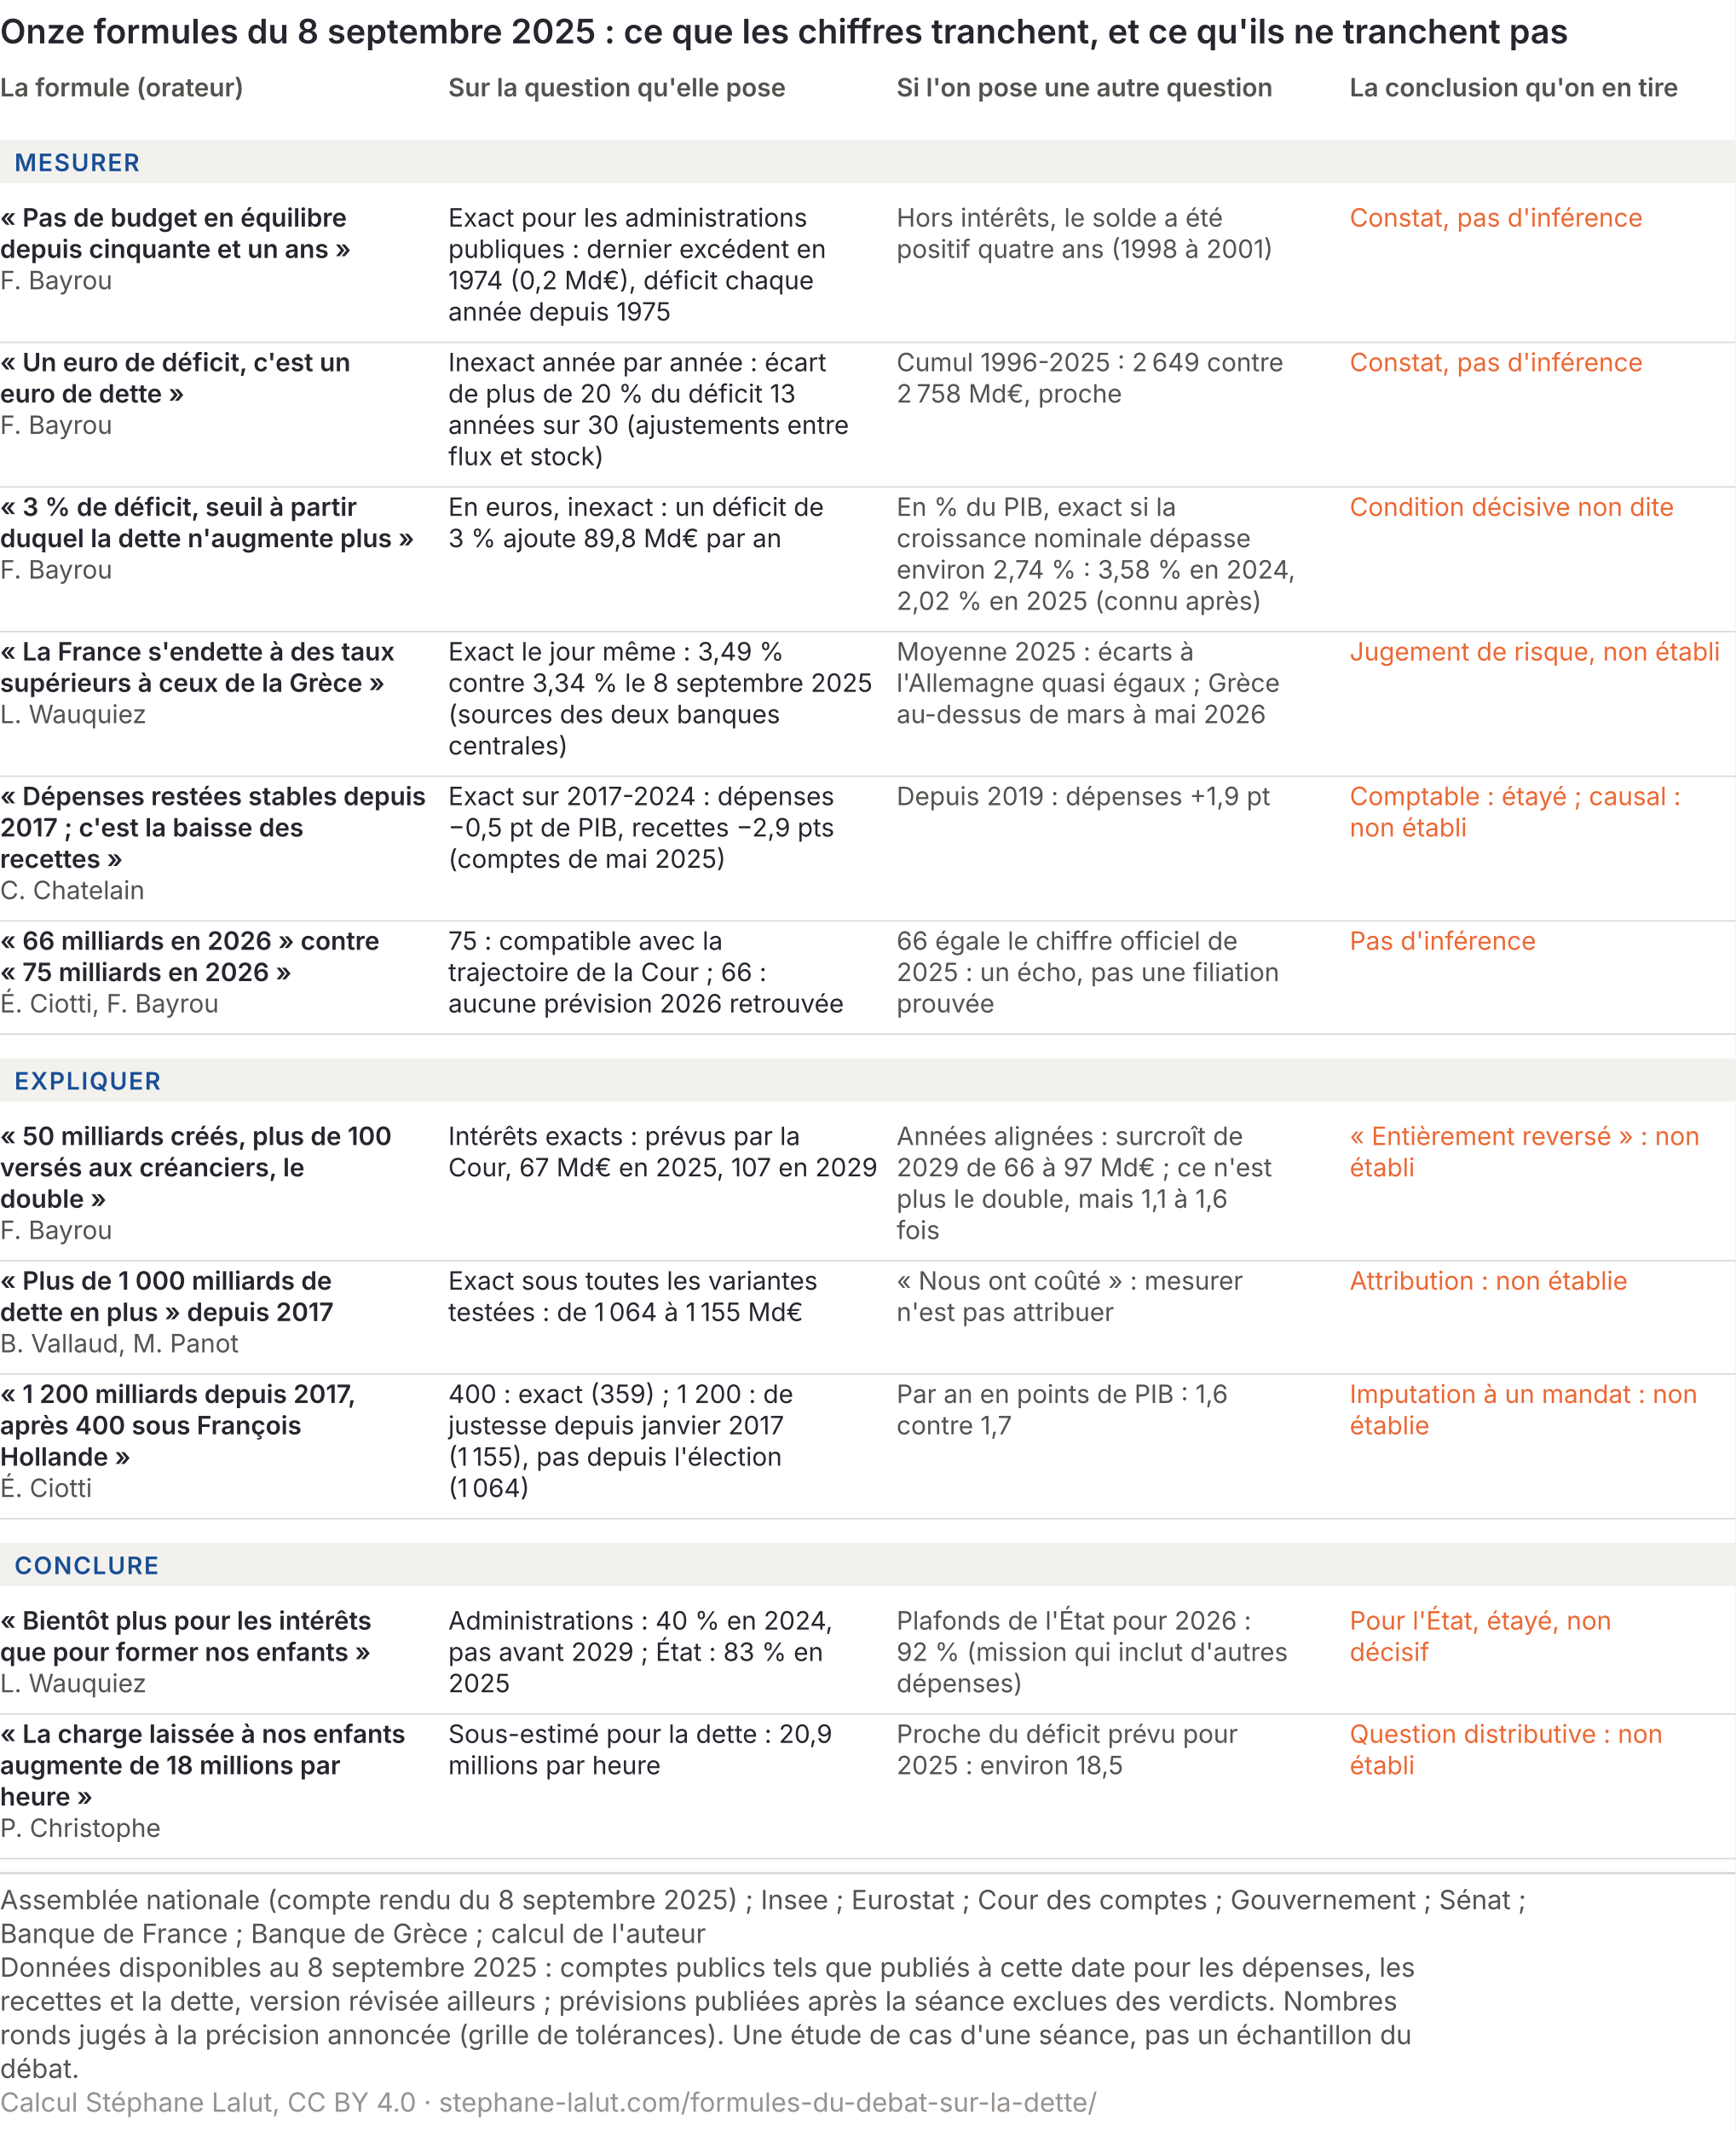
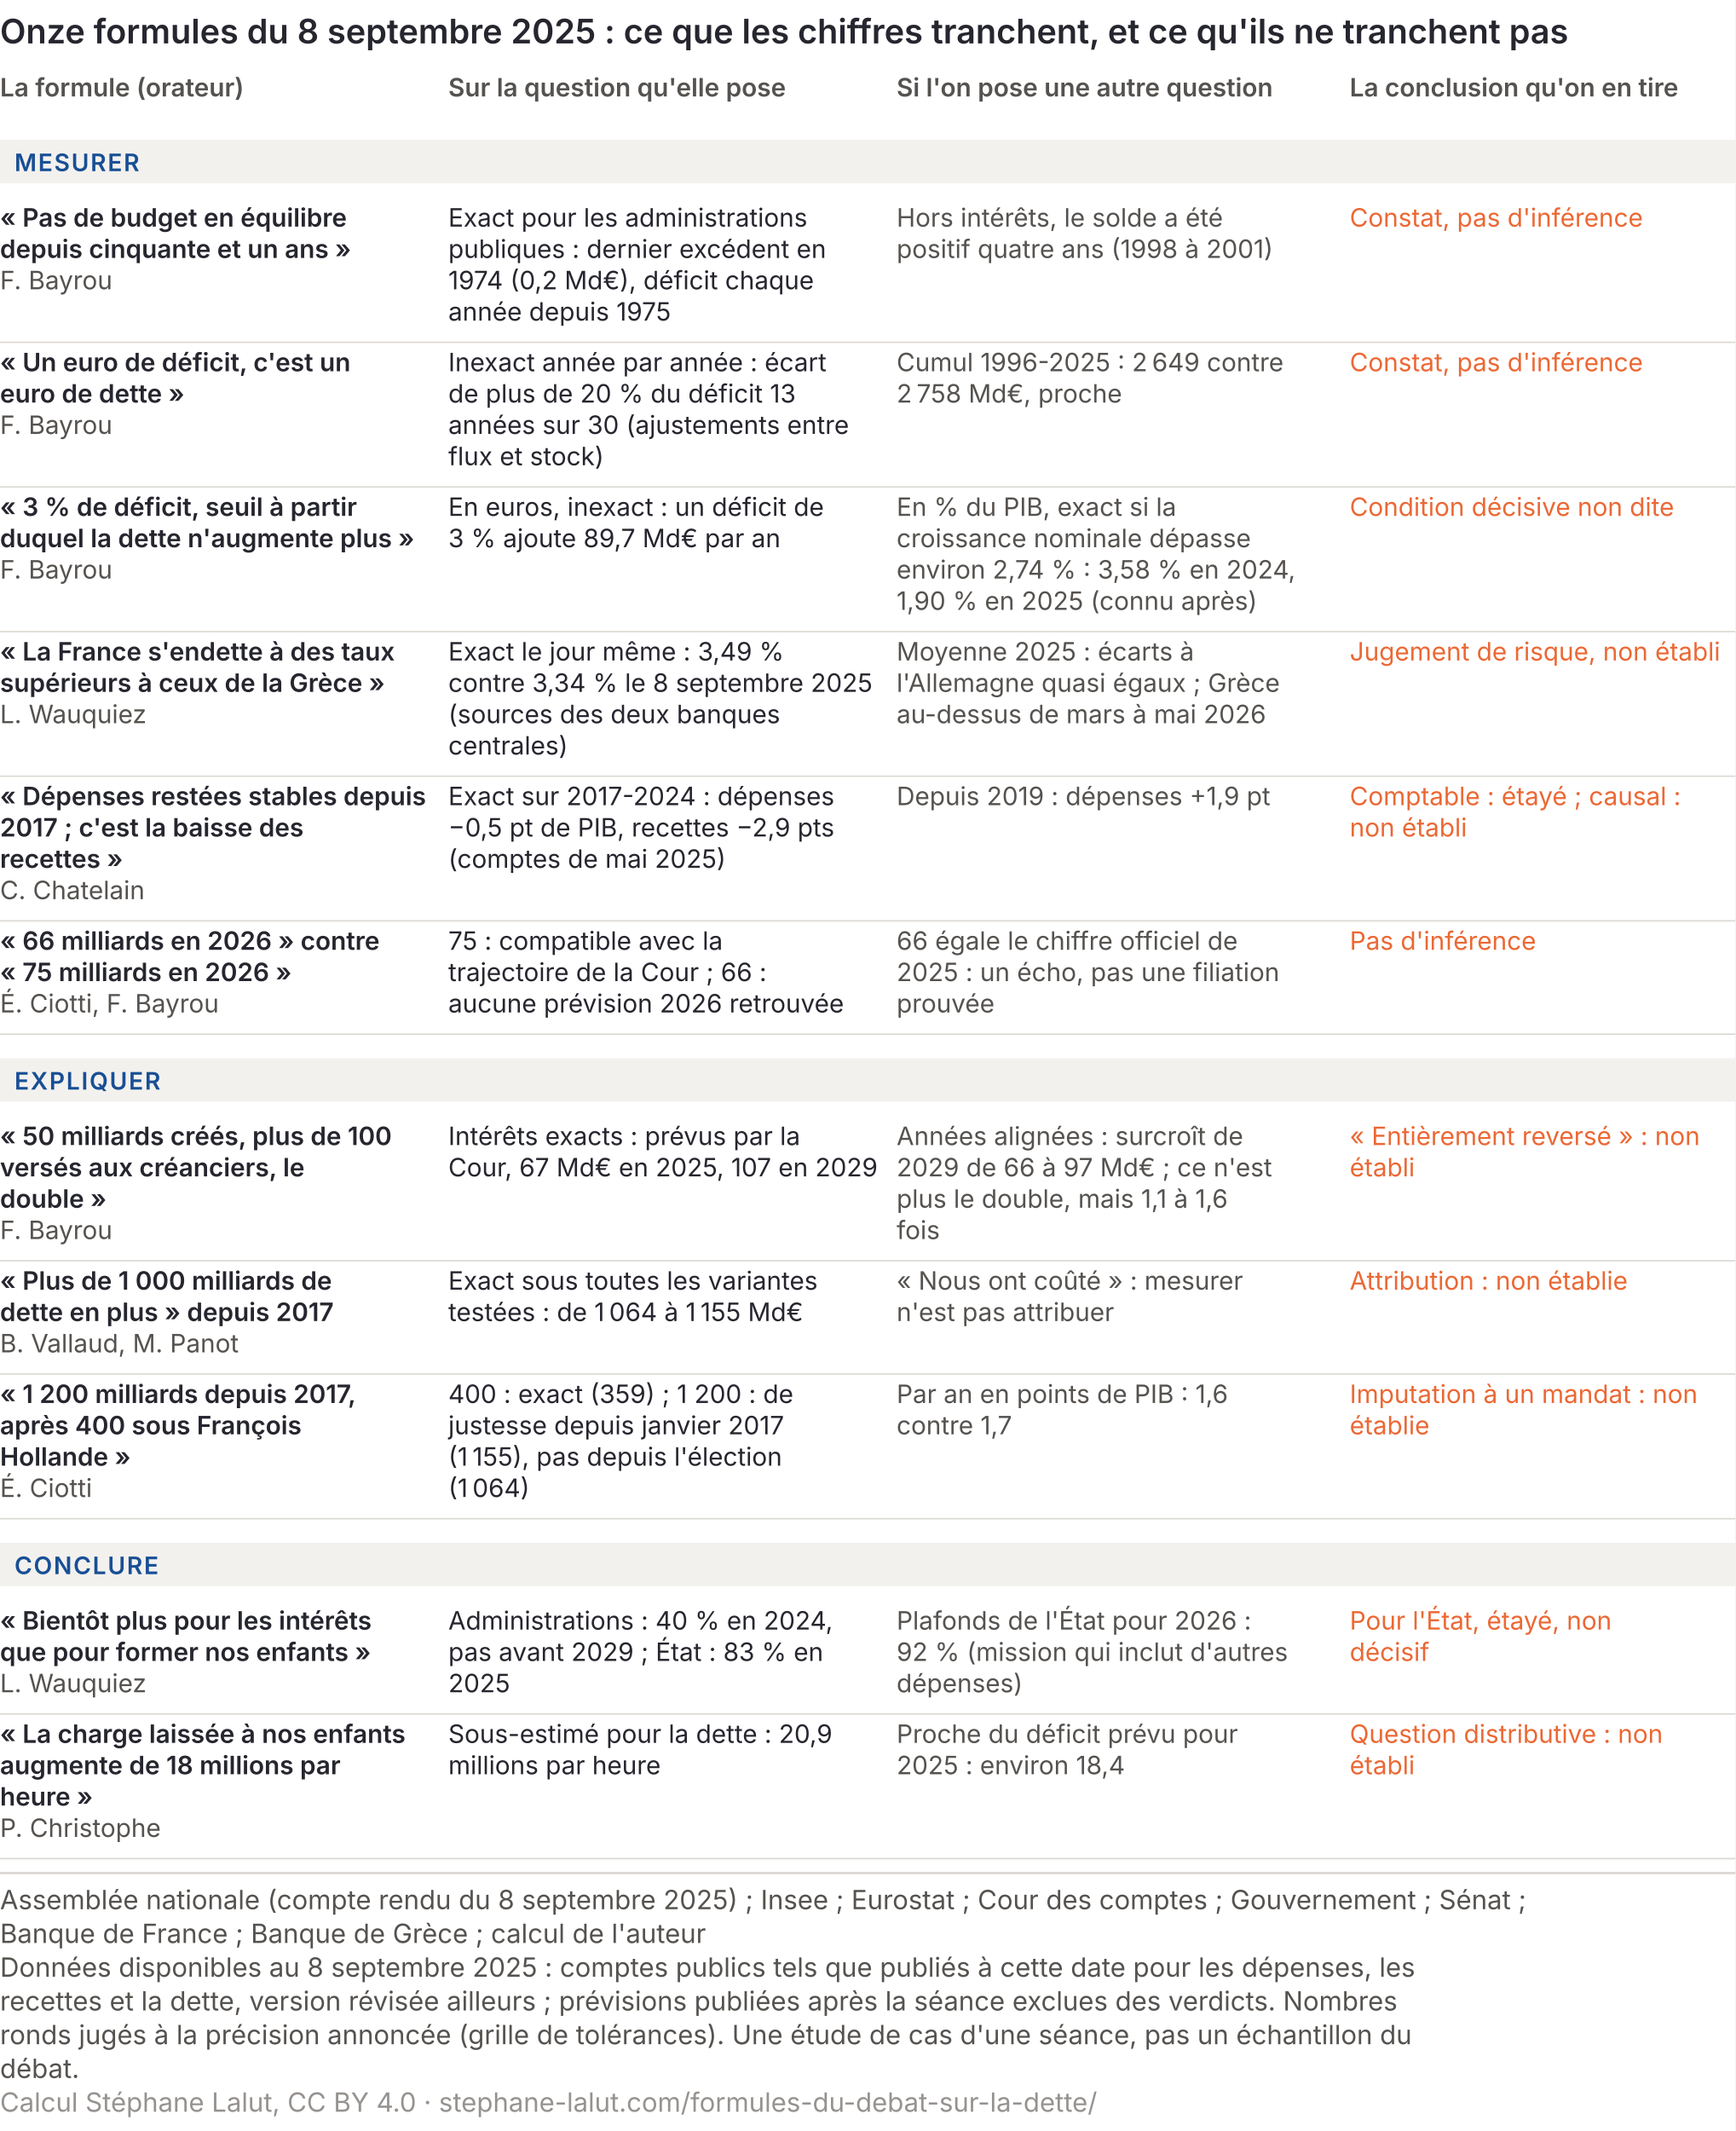
<svg xmlns="http://www.w3.org/2000/svg" viewBox="0 0 720 884" role="img" font-variant-numeric="tabular-nums" aria-labelledby="form-t form-d" font-family="Inter, 'Helvetica Neue', Arial, sans-serif">
  <rect width="720" height="884" fill="#ffffff" />
  <text x="0" y="18" font-size="14" font-weight="600" fill="#26262f">Onze formules du 8 septembre 2025 : ce que les chiffres tranchent, et ce qu'ils ne tranchent pas</text>
  <text x="0" y="40" font-size="10.5" font-weight="600" fill="#55524f">La formule (orateur)</text>
  <text x="186" y="40" font-size="10.5" font-weight="600" fill="#55524f">Sur la question qu'elle pose</text>
  <text x="372" y="40" font-size="10.5" font-weight="600" fill="#55524f">Si l'on pose une autre question</text>
  <text x="560" y="40" font-size="10.5" font-weight="600" fill="#55524f">La conclusion qu'on en tire</text>
  <rect x="0" y="58" width="720" height="18" fill="#f3f1ee" />
  <text x="6" y="71" font-size="10" font-weight="600" letter-spacing="0.6" fill="#184f95">MESURER</text>
  <text x="0" y="94" font-size="10.5" font-weight="600" fill="#26262f">« Pas de budget en équilibre</text>
  <text x="0" y="107" font-size="10.5" font-weight="600" fill="#26262f">depuis cinquante et un ans »</text>
  <text x="0" y="120" font-size="10.5" fill="#55524f">F. Bayrou</text>
  <text x="186" y="94" font-size="10.5" fill="#26262f">Exact pour les administrations</text>
  <text x="186" y="107" font-size="10.5" fill="#26262f">publiques : dernier excédent en</text>
  <text x="186" y="120" font-size="10.5" fill="#26262f">1974 (0,2 Md€), déficit chaque</text>
  <text x="186" y="133" font-size="10.5" fill="#26262f">année depuis 1975</text>
  <text x="372" y="94" font-size="10.5" fill="#55524f">Hors intérêts, le solde a été</text>
  <text x="372" y="107" font-size="10.5" fill="#55524f">positif quatre ans (1998 à 2001)</text>
  <text x="560" y="94" font-size="10.5" fill="#eb6834">Constat, pas d'inférence</text>
  <line x1="0" y1="142" x2="720" y2="142" stroke="#dcd8d3" stroke-width="0.6" />
  <text x="0" y="154" font-size="10.5" font-weight="600" fill="#26262f">« Un euro de déficit, c'est un</text>
  <text x="0" y="167" font-size="10.5" font-weight="600" fill="#26262f">euro de dette »</text>
  <text x="0" y="180" font-size="10.5" fill="#55524f">F. Bayrou</text>
  <text x="186" y="154" font-size="10.5" fill="#26262f">Inexact année par année : écart</text>
  <text x="186" y="167" font-size="10.5" fill="#26262f">de plus de 20 % du déficit 13</text>
  <text x="186" y="180" font-size="10.5" fill="#26262f">années sur 30 (ajustements entre</text>
  <text x="186" y="193" font-size="10.5" fill="#26262f">flux et stock)</text>
  <text x="372" y="154" font-size="10.5" fill="#55524f">Cumul 1996-2025 : 2 649 contre</text>
  <text x="372" y="167" font-size="10.5" fill="#55524f">2 758 Md€, proche</text>
  <text x="560" y="154" font-size="10.5" fill="#eb6834">Constat, pas d'inférence</text>
  <line x1="0" y1="202" x2="720" y2="202" stroke="#dcd8d3" stroke-width="0.6" />
  <text x="0" y="214" font-size="10.5" font-weight="600" fill="#26262f">« 3 % de déficit, seuil à partir</text>
  <text x="0" y="227" font-size="10.5" font-weight="600" fill="#26262f">duquel la dette n'augmente plus »</text>
  <text x="0" y="240" font-size="10.5" fill="#55524f">F. Bayrou</text>
  <text x="186" y="214" font-size="10.5" fill="#26262f">En euros, inexact : un déficit de</text>
-   <text x="186" y="227" font-size="10.5" fill="#26262f">3 % ajoute 89,8 Md€ par an</text>
+   <text x="186" y="227" font-size="10.5" fill="#26262f">3 % ajoute 89,7 Md€ par an</text>
  <text x="372" y="214" font-size="10.5" fill="#55524f">En % du PIB, exact si la</text>
  <text x="372" y="227" font-size="10.5" fill="#55524f">croissance nominale dépasse</text>
  <text x="372" y="240" font-size="10.5" fill="#55524f">environ 2,74 % : 3,58 % en 2024,</text>
-   <text x="372" y="253" font-size="10.5" fill="#55524f">2,02 % en 2025 (connu après)</text>
+   <text x="372" y="253" font-size="10.5" fill="#55524f">1,90 % en 2025 (connu après)</text>
  <text x="560" y="214" font-size="10.5" fill="#eb6834">Condition décisive non dite</text>
  <line x1="0" y1="262" x2="720" y2="262" stroke="#dcd8d3" stroke-width="0.6" />
  <text x="0" y="274" font-size="10.5" font-weight="600" fill="#26262f">« La France s'endette à des taux</text>
  <text x="0" y="287" font-size="10.5" font-weight="600" fill="#26262f">supérieurs à ceux de la Grèce »</text>
  <text x="0" y="300" font-size="10.5" fill="#55524f">L. Wauquiez</text>
  <text x="186" y="274" font-size="10.5" fill="#26262f">Exact le jour même : 3,49 %</text>
  <text x="186" y="287" font-size="10.5" fill="#26262f">contre 3,34 % le 8 septembre 2025</text>
  <text x="186" y="300" font-size="10.5" fill="#26262f">(sources des deux banques</text>
  <text x="186" y="313" font-size="10.5" fill="#26262f">centrales)</text>
  <text x="372" y="274" font-size="10.5" fill="#55524f">Moyenne 2025 : écarts à</text>
  <text x="372" y="287" font-size="10.5" fill="#55524f">l'Allemagne quasi égaux ; Grèce</text>
  <text x="372" y="300" font-size="10.5" fill="#55524f">au-dessus de mars à mai 2026</text>
  <text x="560" y="274" font-size="10.5" fill="#eb6834">Jugement de risque, non établi</text>
  <line x1="0" y1="322" x2="720" y2="322" stroke="#dcd8d3" stroke-width="0.6" />
  <text x="0" y="334" font-size="10.5" font-weight="600" fill="#26262f">« Dépenses restées stables depuis</text>
  <text x="0" y="347" font-size="10.5" font-weight="600" fill="#26262f">2017 ; c'est la baisse des</text>
  <text x="0" y="360" font-size="10.5" font-weight="600" fill="#26262f">recettes »</text>
  <text x="0" y="373" font-size="10.5" fill="#55524f">C. Chatelain</text>
  <text x="186" y="334" font-size="10.5" fill="#26262f">Exact sur 2017-2024 : dépenses</text>
  <text x="186" y="347" font-size="10.5" fill="#26262f">−0,5 pt de PIB, recettes −2,9 pts</text>
  <text x="186" y="360" font-size="10.5" fill="#26262f">(comptes de mai 2025)</text>
  <text x="372" y="334" font-size="10.5" fill="#55524f">Depuis 2019 : dépenses +1,9 pt</text>
  <text x="560" y="334" font-size="10.5" fill="#eb6834">Comptable : étayé ; causal :</text>
  <text x="560" y="347" font-size="10.5" fill="#eb6834">non établi</text>
  <line x1="0" y1="382" x2="720" y2="382" stroke="#dcd8d3" stroke-width="0.6" />
  <text x="0" y="394" font-size="10.5" font-weight="600" fill="#26262f">« 66 milliards en 2026 » contre</text>
  <text x="0" y="407" font-size="10.5" font-weight="600" fill="#26262f">« 75 milliards en 2026 »</text>
  <text x="0" y="420" font-size="10.5" fill="#55524f">É. Ciotti, F. Bayrou</text>
  <text x="186" y="394" font-size="10.5" fill="#26262f">75 : compatible avec la</text>
  <text x="186" y="407" font-size="10.5" fill="#26262f">trajectoire de la Cour ; 66 :</text>
  <text x="186" y="420" font-size="10.5" fill="#26262f">aucune prévision 2026 retrouvée</text>
  <text x="372" y="394" font-size="10.5" fill="#55524f">66 égale le chiffre officiel de</text>
  <text x="372" y="407" font-size="10.5" fill="#55524f">2025 : un écho, pas une filiation</text>
  <text x="372" y="420" font-size="10.5" fill="#55524f">prouvée</text>
  <text x="560" y="394" font-size="10.5" fill="#eb6834">Pas d'inférence</text>
  <line x1="0" y1="429" x2="720" y2="429" stroke="#dcd8d3" stroke-width="0.6" />
  <rect x="0" y="439" width="720" height="18" fill="#f3f1ee" />
  <text x="6" y="452" font-size="10" font-weight="600" letter-spacing="0.6" fill="#184f95">EXPLIQUER</text>
  <text x="0" y="475" font-size="10.5" font-weight="600" fill="#26262f">« 50 milliards créés, plus de 100</text>
  <text x="0" y="488" font-size="10.5" font-weight="600" fill="#26262f">versés aux créanciers, le</text>
  <text x="0" y="501" font-size="10.5" font-weight="600" fill="#26262f">double »</text>
  <text x="0" y="514" font-size="10.5" fill="#55524f">F. Bayrou</text>
  <text x="186" y="475" font-size="10.5" fill="#26262f">Intérêts exacts : prévus par la</text>
  <text x="186" y="488" font-size="10.5" fill="#26262f">Cour, 67 Md€ en 2025, 107 en 2029</text>
  <text x="372" y="475" font-size="10.5" fill="#55524f">Années alignées : surcroît de</text>
  <text x="372" y="488" font-size="10.5" fill="#55524f">2029 de 66 à 97 Md€ ; ce n'est</text>
  <text x="372" y="501" font-size="10.5" fill="#55524f">plus le double, mais 1,1 à 1,6</text>
  <text x="372" y="514" font-size="10.5" fill="#55524f">fois</text>
  <text x="560" y="475" font-size="10.5" fill="#eb6834">« Entièrement reversé » : non</text>
  <text x="560" y="488" font-size="10.5" fill="#eb6834">établi</text>
  <line x1="0" y1="523" x2="720" y2="523" stroke="#dcd8d3" stroke-width="0.6" />
  <text x="0" y="535" font-size="10.5" font-weight="600" fill="#26262f">« Plus de 1 000 milliards de</text>
  <text x="0" y="548" font-size="10.5" font-weight="600" fill="#26262f">dette en plus » depuis 2017</text>
  <text x="0" y="561" font-size="10.5" fill="#55524f">B. Vallaud, M. Panot</text>
  <text x="186" y="535" font-size="10.5" fill="#26262f">Exact sous toutes les variantes</text>
  <text x="186" y="548" font-size="10.5" fill="#26262f">testées : de 1 064 à 1 155 Md€</text>
  <text x="372" y="535" font-size="10.5" fill="#55524f">« Nous ont coûté » : mesurer</text>
  <text x="372" y="548" font-size="10.5" fill="#55524f">n'est pas attribuer</text>
  <text x="560" y="535" font-size="10.5" fill="#eb6834">Attribution : non établie</text>
  <line x1="0" y1="570" x2="720" y2="570" stroke="#dcd8d3" stroke-width="0.6" />
  <text x="0" y="582" font-size="10.5" font-weight="600" fill="#26262f">« 1 200 milliards depuis 2017,</text>
  <text x="0" y="595" font-size="10.5" font-weight="600" fill="#26262f">après 400 sous François</text>
  <text x="0" y="608" font-size="10.5" font-weight="600" fill="#26262f">Hollande »</text>
  <text x="0" y="621" font-size="10.5" fill="#55524f">É. Ciotti</text>
  <text x="186" y="582" font-size="10.5" fill="#26262f">400 : exact (359) ; 1 200 : de</text>
  <text x="186" y="595" font-size="10.5" fill="#26262f">justesse depuis janvier 2017</text>
  <text x="186" y="608" font-size="10.5" fill="#26262f">(1 155), pas depuis l'élection</text>
  <text x="186" y="621" font-size="10.5" fill="#26262f">(1 064)</text>
  <text x="372" y="582" font-size="10.5" fill="#55524f">Par an en points de PIB : 1,6</text>
  <text x="372" y="595" font-size="10.5" fill="#55524f">contre 1,7</text>
  <text x="560" y="582" font-size="10.5" fill="#eb6834">Imputation à un mandat : non</text>
  <text x="560" y="595" font-size="10.5" fill="#eb6834">établie</text>
  <line x1="0" y1="630" x2="720" y2="630" stroke="#dcd8d3" stroke-width="0.6" />
  <rect x="0" y="640" width="720" height="18" fill="#f3f1ee" />
  <text x="6" y="653" font-size="10" font-weight="600" letter-spacing="0.6" fill="#184f95">CONCLURE</text>
  <text x="0" y="676" font-size="10.5" font-weight="600" fill="#26262f">« Bientôt plus pour les intérêts</text>
  <text x="0" y="689" font-size="10.5" font-weight="600" fill="#26262f">que pour former nos enfants »</text>
  <text x="0" y="702" font-size="10.5" fill="#55524f">L. Wauquiez</text>
  <text x="186" y="676" font-size="10.5" fill="#26262f">Administrations : 40 % en 2024,</text>
  <text x="186" y="689" font-size="10.5" fill="#26262f">pas avant 2029 ; État : 83 % en</text>
  <text x="186" y="702" font-size="10.5" fill="#26262f">2025</text>
  <text x="372" y="676" font-size="10.5" fill="#55524f">Plafonds de l'État pour 2026 :</text>
  <text x="372" y="689" font-size="10.5" fill="#55524f">92 % (mission qui inclut d'autres</text>
  <text x="372" y="702" font-size="10.5" fill="#55524f">dépenses)</text>
  <text x="560" y="676" font-size="10.5" fill="#eb6834">Pour l'État, étayé, non</text>
  <text x="560" y="689" font-size="10.5" fill="#eb6834">décisif</text>
  <line x1="0" y1="711" x2="720" y2="711" stroke="#dcd8d3" stroke-width="0.6" />
  <text x="0" y="723" font-size="10.5" font-weight="600" fill="#26262f">« La charge laissée à nos enfants</text>
  <text x="0" y="736" font-size="10.5" font-weight="600" fill="#26262f">augmente de 18 millions par</text>
  <text x="0" y="749" font-size="10.5" font-weight="600" fill="#26262f">heure »</text>
  <text x="0" y="762" font-size="10.5" fill="#55524f">P. Christophe</text>
  <text x="186" y="723" font-size="10.5" fill="#26262f">Sous-estimé pour la dette : 20,9</text>
  <text x="186" y="736" font-size="10.5" fill="#26262f">millions par heure</text>
  <text x="372" y="723" font-size="10.5" fill="#55524f">Proche du déficit prévu pour</text>
-   <text x="372" y="736" font-size="10.5" fill="#55524f">2025 : environ 18,5</text>
+   <text x="372" y="736" font-size="10.5" fill="#55524f">2025 : environ 18,4</text>
  <text x="560" y="723" font-size="10.5" fill="#eb6834">Question distributive : non</text>
  <text x="560" y="736" font-size="10.5" fill="#eb6834">établi</text>
  <line x1="0" y1="771" x2="720" y2="771" stroke="#dcd8d3" stroke-width="0.6" />
  <line x1="0" y1="777.0" x2="720" y2="777.0" stroke="#dcd8d3" />
  <text class="pied-source" x="0" y="792.0" font-size="11" fill="#55524f">Assemblée nationale (compte rendu du 8 septembre 2025) ; Insee ; Eurostat ; Cour des comptes ; Gouvernement ; Sénat ;</text>
  <text class="pied-source" x="0" y="806.0" font-size="11" fill="#55524f">Banque de France ; Banque de Grèce ; calcul de l'auteur</text>
  <text class="pied-note" x="0" y="820.0" font-size="11" fill="#55524f">Données disponibles au 8 septembre 2025 : comptes publics tels que publiés à cette date pour les dépenses, les</text>
  <text class="pied-note" x="0" y="834.0" font-size="11" fill="#55524f">recettes et la dette, version révisée ailleurs ; prévisions publiées après la séance exclues des verdicts. Nombres</text>
  <text class="pied-note" x="0" y="848.0" font-size="11" fill="#55524f">ronds jugés à la précision annoncée (grille de tolérances). Une étude de cas d'une séance, pas un échantillon du</text>
  <text class="pied-note" x="0" y="862.0" font-size="11" fill="#55524f">débat.</text>
  <text class="pied-licence" x="0" y="876.0" font-size="11" fill="#96928f">Calcul Stéphane Lalut, CC BY 4.0 · stephane-lalut.com/formules-du-debat-sur-la-dette/</text>
</svg>
